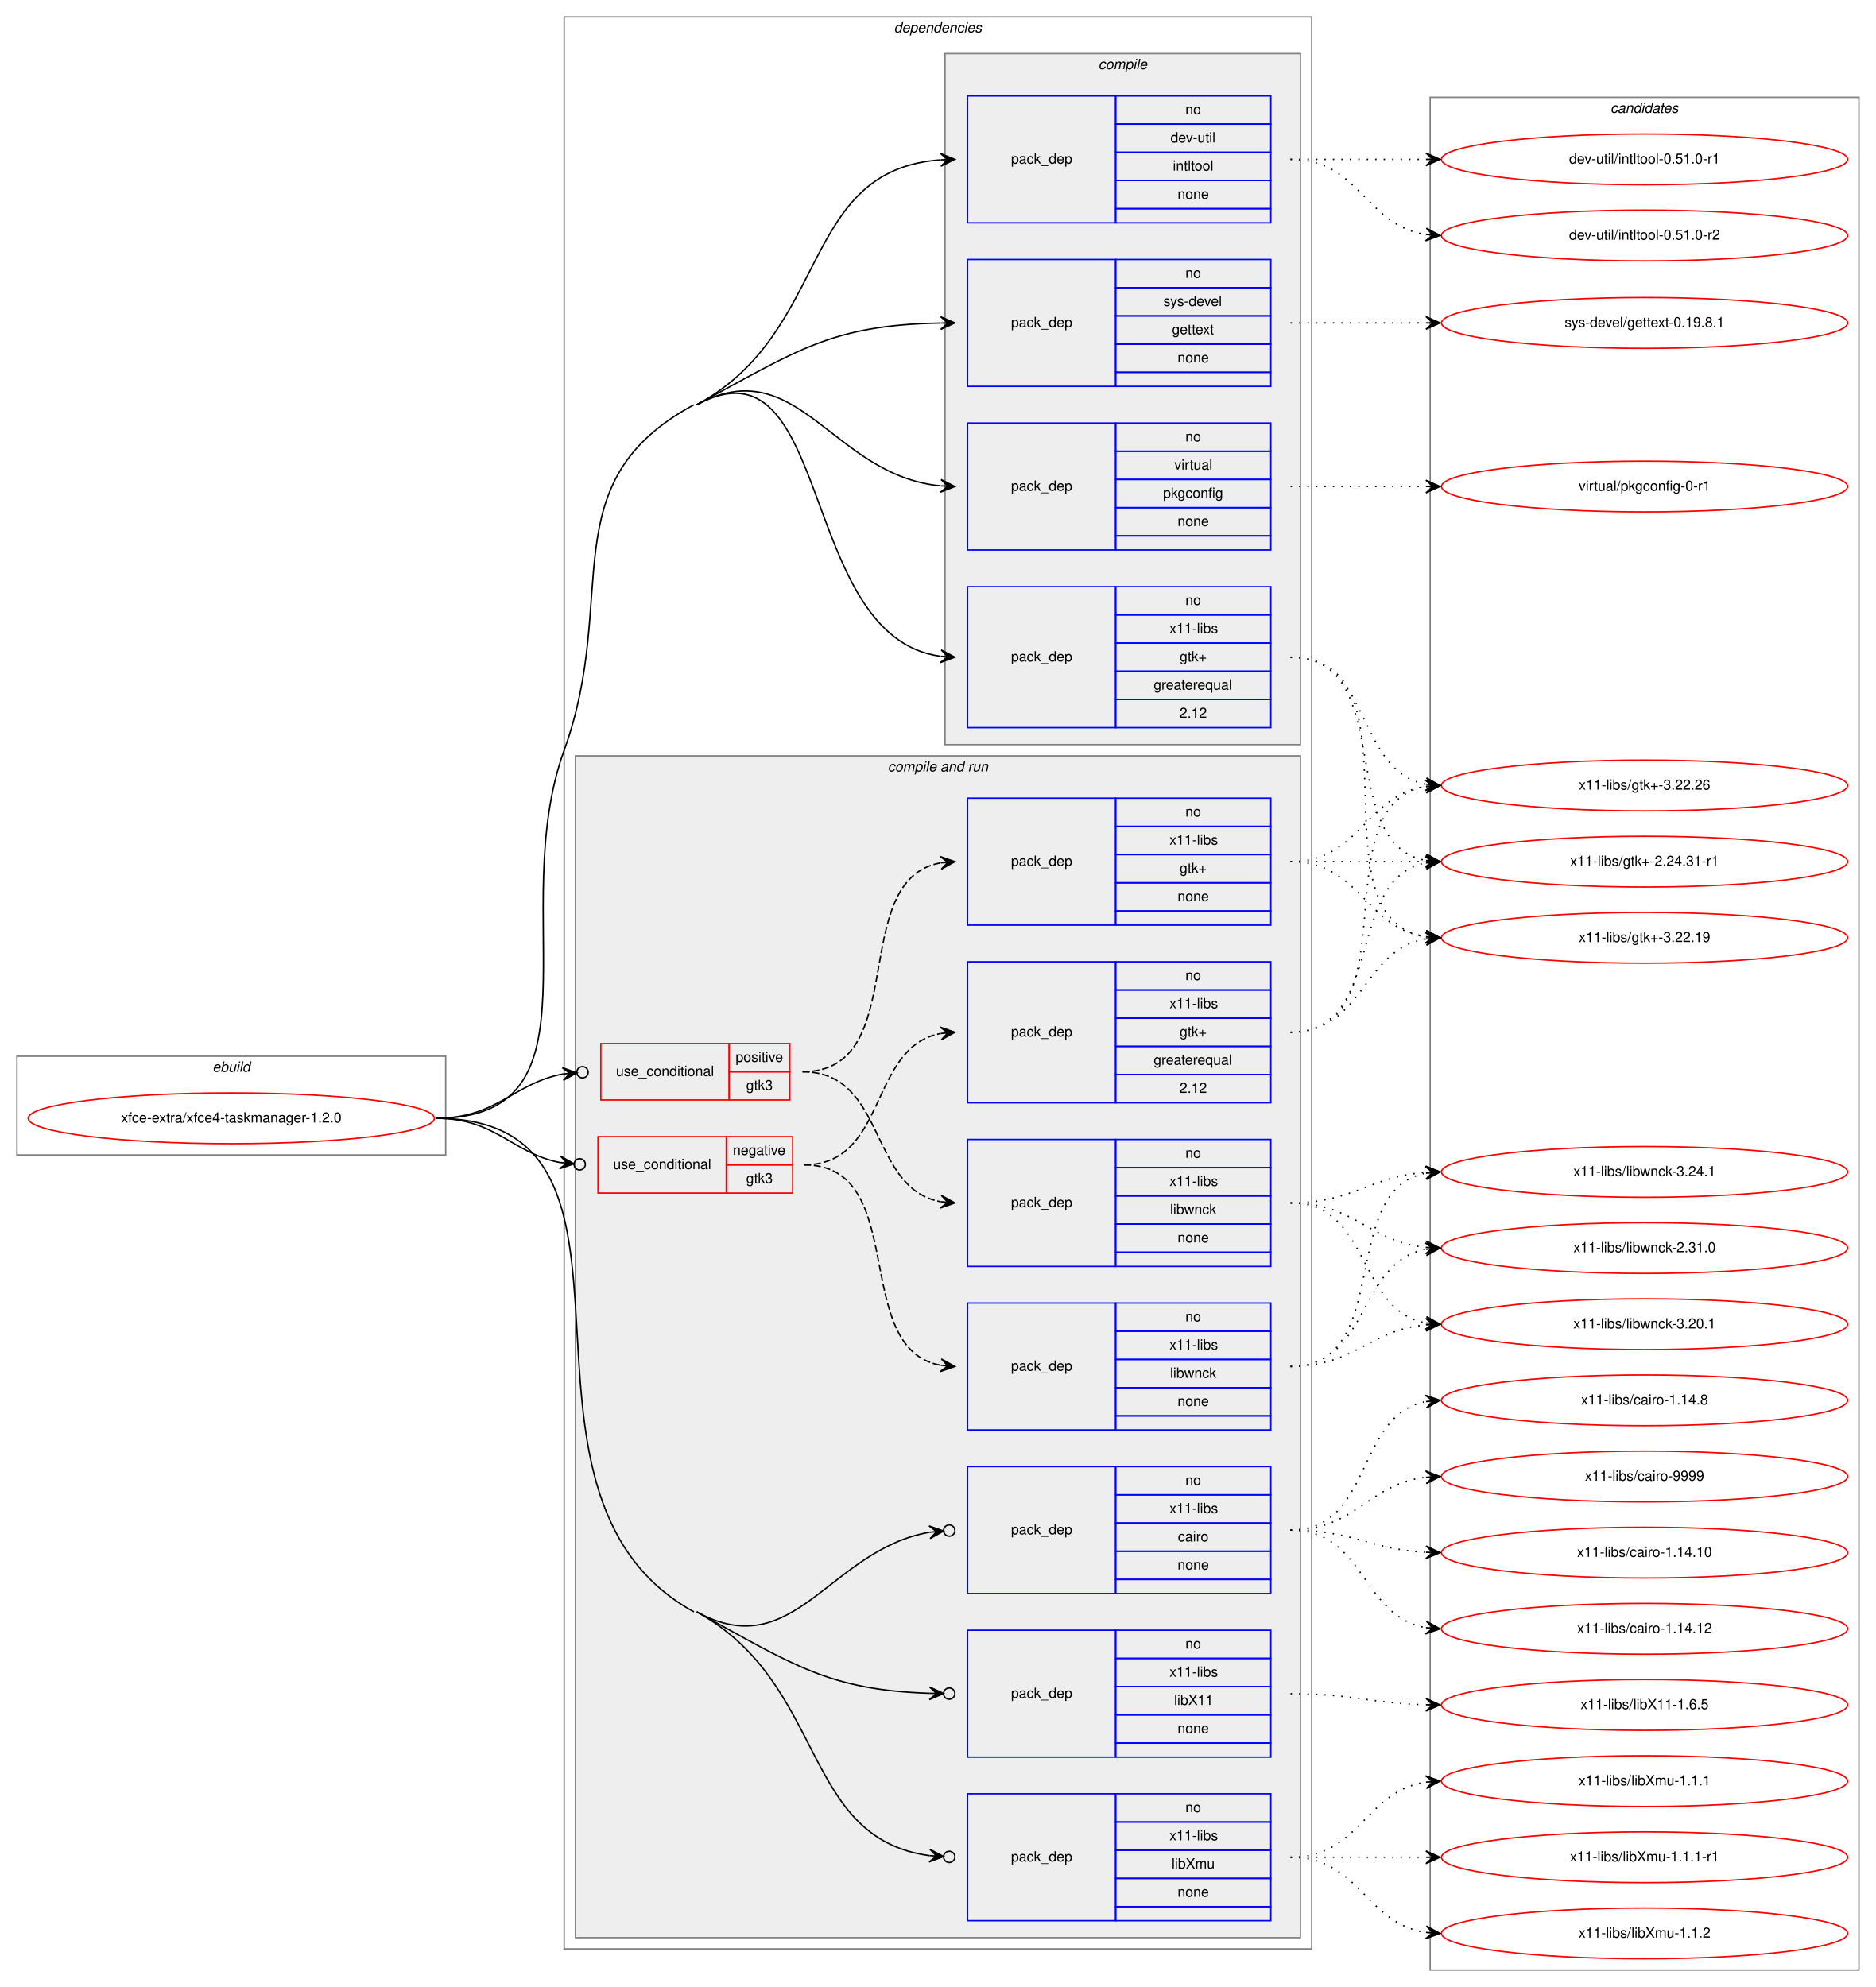
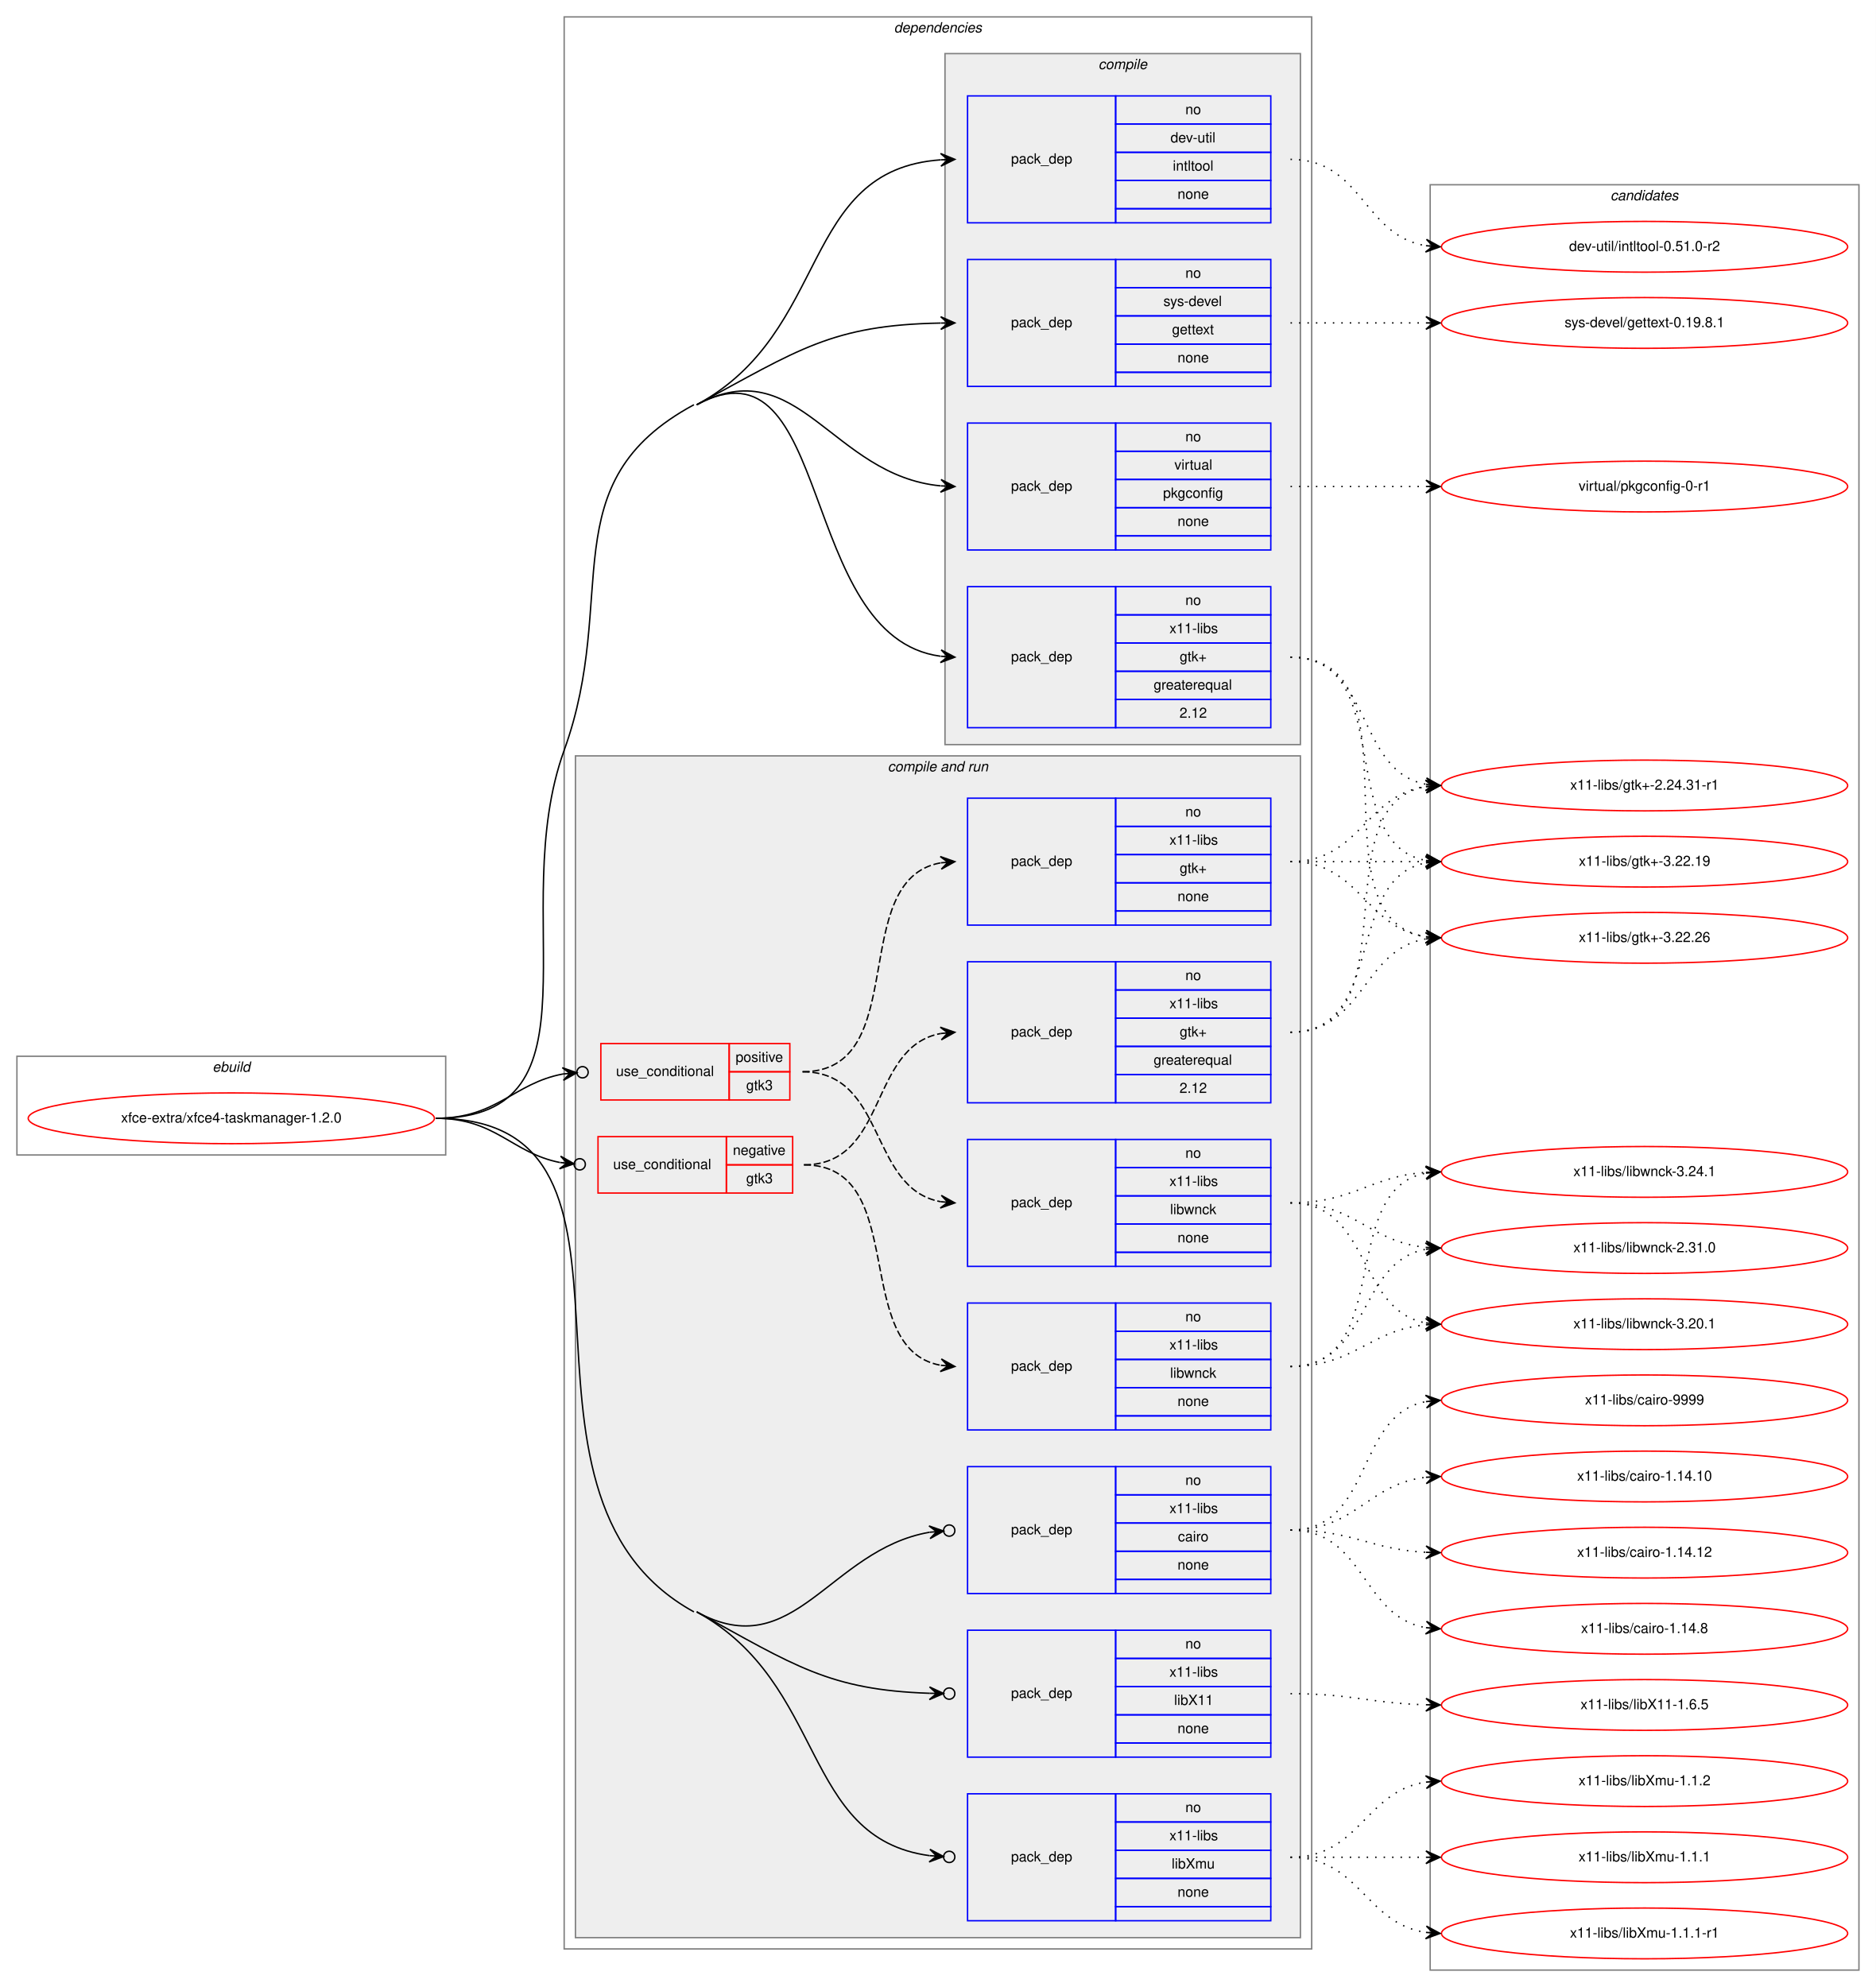
<svg xmlns="http://www.w3.org/2000/svg" xmlns:xlink="http://www.w3.org/1999/xlink" width="1330pt" height="1409pt" viewBox="0.00 0.00 1330.00 1409.00">
  <g id="graph0" class="graph" transform="scale(1 1) rotate(0) translate(4 1405)">
    <polygon fill="white" stroke="transparent" points="-4,4 -4,-1405 1326,-1405 1326,4 -4,4" />
    <g id="clust1" class="cluster">
      <polygon fill="none" stroke="gray" points="8,-586 8,-656 312,-656 312,-586 8,-586" />
      <text text-anchor="start" x="146.66" y="-645" font-family="Helvetica,sans-Serif" font-style="italic" font-size="10.00">ebuild</text>
    </g>
    <g id="clust2" class="cluster">
      <polygon fill="none" stroke="gray" points="396,-23 396,-1393 926,-1393 926,-23 396,-23" />
      <text text-anchor="start" x="629.86" y="-1382" font-family="Helvetica,sans-Serif" font-style="italic" font-size="10.00">dependencies</text>
    </g>
    <g id="clust3" class="cluster">
      <polygon fill="#eeeeee" stroke="gray" points="666,-877 666,-1367 918,-1367 918,-877 666,-877" />
      <text text-anchor="start" x="774.77" y="-1356" font-family="Helvetica,sans-Serif" font-style="italic" font-size="10.00">compile</text>
    </g>
    <g id="clust8" class="cluster">
      <polygon fill="#eeeeee" stroke="gray" points="404,-31 404,-869 918,-869 918,-31 404,-31" />
      <text text-anchor="start" x="625.42" y="-858" font-family="Helvetica,sans-Serif" font-style="italic" font-size="10.00">compile and run</text>
    </g>
    <g id="clust19" class="cluster">
-       <polygon fill="none" stroke="gray" points="1010,-8 1010,-1336 1314,-1336 1314,-8 1010,-8" />
-       <text text-anchor="start" x="1137.82" y="-1325" font-family="Helvetica,sans-Serif" font-style="italic" font-size="10.00">candidates</text>
+       <polygon fill="none" stroke="gray" points="1010,-8 1010,-1274 1314,-1274 1314,-8 1010,-8" />
+       <text text-anchor="start" x="1137.82" y="-1263" font-family="Helvetica,sans-Serif" font-style="italic" font-size="10.00">candidates</text>
    </g>
    <g id="node1" class="node">
      <g id="a_node1">
        <a xlink:href="../xfce-extra/xfce4-taskmanager-1.2.0.svg" xlink:title="xfce-extra/xfce4-taskmanager-1.2.0">
          <ellipse fill="none" stroke="red" cx="160" cy="-612" rx="144" ry="18" />
          <text text-anchor="middle" x="160" y="-609" font-family="Helvetica,sans-Serif" font-size="10.00">xfce-extra/xfce4-taskmanager-1.2.0</text>
        </a>
      </g>
    </g>
    <g id="node2" class="node">
      <polygon fill="none" stroke="blue" points="682,-1247 682,-1337 787,-1337 787,-1247 682,-1247" />
      <text text-anchor="start" x="712.82" y="-1289" font-family="Helvetica,sans-Serif" font-size="10.00">pack_dep</text>
      <polygon fill="none" stroke="blue" points="787,-1317 787,-1337 897,-1337 897,-1317 787,-1317" />
      <text text-anchor="start" x="836.44" y="-1324" font-family="Helvetica,sans-Serif" font-size="10.00">no</text>
      <polygon fill="none" stroke="blue" points="787,-1297 787,-1317 897,-1317 897,-1297 787,-1297" />
      <text text-anchor="start" x="825.88" y="-1304" font-family="Helvetica,sans-Serif" font-size="10.00">dev-util</text>
      <polygon fill="none" stroke="blue" points="787,-1277 787,-1297 897,-1297 897,-1277 787,-1277" />
      <text text-anchor="start" x="827.55" y="-1284" font-family="Helvetica,sans-Serif" font-size="10.00">intltool</text>
      <polygon fill="none" stroke="blue" points="787,-1257 787,-1277 897,-1277 897,-1257 787,-1257" />
      <text text-anchor="start" x="830.88" y="-1264" font-family="Helvetica,sans-Serif" font-size="10.00">none</text>
      <polygon fill="none" stroke="blue" points="787,-1247 787,-1257 897,-1257 897,-1247 787,-1247" />
    </g>
    <g id="edge1" class="edge">
      <path fill="none" stroke="black" d="M490,-1118C585.67,-1169.65 562.4,-1284.52 662.88,-1291.65" />
      <polygon fill="black" stroke="black" points="673,-1292 662.85,-1296.15 668,-1291.83 663.01,-1291.66 663.01,-1291.66 663.01,-1291.66 668,-1291.83 663.16,-1287.16 673,-1292 673,-1292" />
    </g>
    <g id="node3" class="node">
      <polygon fill="none" stroke="blue" points="682,-1131 682,-1221 787,-1221 787,-1131 682,-1131" />
      <text text-anchor="start" x="712.82" y="-1173" font-family="Helvetica,sans-Serif" font-size="10.00">pack_dep</text>
      <polygon fill="none" stroke="blue" points="787,-1201 787,-1221 897,-1221 897,-1201 787,-1201" />
      <text text-anchor="start" x="836.44" y="-1208" font-family="Helvetica,sans-Serif" font-size="10.00">no</text>
      <polygon fill="none" stroke="blue" points="787,-1181 787,-1201 897,-1201 897,-1181 787,-1181" />
      <text text-anchor="start" x="820.88" y="-1188" font-family="Helvetica,sans-Serif" font-size="10.00">sys-devel</text>
      <polygon fill="none" stroke="blue" points="787,-1161 787,-1181 897,-1181 897,-1161 787,-1161" />
      <text text-anchor="start" x="826.99" y="-1168" font-family="Helvetica,sans-Serif" font-size="10.00">gettext</text>
      <polygon fill="none" stroke="blue" points="787,-1141 787,-1161 897,-1161 897,-1141 787,-1141" />
      <text text-anchor="start" x="830.88" y="-1148" font-family="Helvetica,sans-Serif" font-size="10.00">none</text>
      <polygon fill="none" stroke="blue" points="787,-1131 787,-1141 897,-1141 897,-1131 787,-1131" />
    </g>
    <g id="edge2" class="edge">
      <path fill="none" stroke="black" d="M490,-1118C562,-1156.87 585.74,-1174.53 662.81,-1175.91" />
      <polygon fill="black" stroke="black" points="673,-1176 662.96,-1180.41 668,-1175.96 663,-1175.91 663,-1175.91 663,-1175.91 668,-1175.96 663.04,-1171.41 673,-1176 673,-1176" />
    </g>
    <g id="node4" class="node">
      <polygon fill="none" stroke="blue" points="682,-1015 682,-1105 787,-1105 787,-1015 682,-1015" />
      <text text-anchor="start" x="712.82" y="-1057" font-family="Helvetica,sans-Serif" font-size="10.00">pack_dep</text>
      <polygon fill="none" stroke="blue" points="787,-1085 787,-1105 897,-1105 897,-1085 787,-1085" />
      <text text-anchor="start" x="836.44" y="-1092" font-family="Helvetica,sans-Serif" font-size="10.00">no</text>
      <polygon fill="none" stroke="blue" points="787,-1065 787,-1085 897,-1085 897,-1065 787,-1065" />
      <text text-anchor="start" x="828.66" y="-1072" font-family="Helvetica,sans-Serif" font-size="10.00">virtual</text>
      <polygon fill="none" stroke="blue" points="787,-1045 787,-1065 897,-1065 897,-1045 787,-1045" />
      <text text-anchor="start" x="820.6" y="-1052" font-family="Helvetica,sans-Serif" font-size="10.00">pkgconfig</text>
      <polygon fill="none" stroke="blue" points="787,-1025 787,-1045 897,-1045 897,-1025 787,-1025" />
      <text text-anchor="start" x="830.88" y="-1032" font-family="Helvetica,sans-Serif" font-size="10.00">none</text>
      <polygon fill="none" stroke="blue" points="787,-1015 787,-1025 897,-1025 897,-1015 787,-1015" />
    </g>
    <g id="edge3" class="edge">
      <path fill="none" stroke="black" d="M490,-1118C562,-1156.87 585.74,-1067.85 662.81,-1060.48" />
      <polygon fill="black" stroke="black" points="673,-1060 663.22,-1064.97 668.01,-1060.24 663.01,-1060.47 663.01,-1060.47 663.01,-1060.47 668.01,-1060.24 662.8,-1055.98 673,-1060 673,-1060" />
    </g>
    <g id="node5" class="node">
      <polygon fill="none" stroke="blue" points="682,-889 682,-989 787,-989 787,-889 682,-889" />
      <text text-anchor="start" x="712.82" y="-936" font-family="Helvetica,sans-Serif" font-size="10.00">pack_dep</text>
      <polygon fill="none" stroke="blue" points="787,-969 787,-989 897,-989 897,-969 787,-969" />
      <text text-anchor="start" x="836.44" y="-976" font-family="Helvetica,sans-Serif" font-size="10.00">no</text>
      <polygon fill="none" stroke="blue" points="787,-949 787,-969 897,-969 897,-949 787,-949" />
      <text text-anchor="start" x="825.14" y="-956" font-family="Helvetica,sans-Serif" font-size="10.00">x11-libs</text>
      <polygon fill="none" stroke="blue" points="787,-929 787,-949 897,-949 897,-929 787,-929" />
      <text text-anchor="start" x="832.41" y="-936" font-family="Helvetica,sans-Serif" font-size="10.00">gtk+</text>
      <polygon fill="none" stroke="blue" points="787,-909 787,-929 897,-929 897,-909 787,-909" />
      <text text-anchor="start" x="813.92" y="-916" font-family="Helvetica,sans-Serif" font-size="10.00">greaterequal</text>
      <polygon fill="none" stroke="blue" points="787,-889 787,-909 897,-909 897,-889 787,-889" />
      <text text-anchor="start" x="832.27" y="-896" font-family="Helvetica,sans-Serif" font-size="10.00">2.12</text>
    </g>
    <g id="edge4" class="edge">
      <path fill="none" stroke="black" d="M490,-1118C586.98,-1170.36 561.03,-953.29 662.75,-939.67" />
      <polygon fill="black" stroke="black" points="673,-939 663.31,-944.14 668.01,-939.32 663.02,-939.65 663.02,-939.65 663.02,-939.65 668.01,-939.32 662.73,-935.16 673,-939 673,-939" />
      <path fill="none" stroke="black" d="M305,-612C427.85,-612 354.18,-757.49 396,-873 435.59,-982.37 385.65,-1062.74 488,-1118" />
    </g>
    <g id="node6" class="node">
      <polygon fill="none" stroke="red" points="420,-559 420,-599 511,-599 511,-559 420,-559" />
      <text text-anchor="start" x="430.75" y="-576" font-family="Helvetica,sans-Serif" font-size="10.00">use_conditional</text>
      <polygon fill="none" stroke="red" points="511,-579 511,-599 558,-599 558,-579 511,-579" />
      <text text-anchor="start" x="515.6" y="-586" font-family="Helvetica,sans-Serif" font-size="10.00">negative</text>
      <polygon fill="none" stroke="red" points="511,-559 511,-579 558,-579 558,-559 511,-559" />
      <text text-anchor="start" x="525.05" y="-566" font-family="Helvetica,sans-Serif" font-size="10.00">gtk3</text>
    </g>
    <g id="edge7" class="edge">
      <path fill="none" stroke="black" d="M305,-612C347.6,-612 358.87,-587.41 392.9,-580.68" />
      <ellipse fill="none" stroke="black" cx="407.02" cy="-579.37" rx="4" ry="4" />
      <polygon fill="black" stroke="black" points="403.03,-579.74 393.49,-585.15 398.06,-580.2 393.08,-580.67 393.08,-580.67 393.08,-580.67 398.06,-580.2 392.66,-576.19 403.03,-579.74 403.03,-579.74" />
    </g>
    <g id="node9" class="node">
      <polygon fill="none" stroke="red" points="422,-625 422,-665 513,-665 513,-625 422,-625" />
      <text text-anchor="start" x="432.75" y="-642" font-family="Helvetica,sans-Serif" font-size="10.00">use_conditional</text>
      <polygon fill="none" stroke="red" points="513,-645 513,-665 556,-665 556,-645 513,-645" />
      <text text-anchor="start" x="517.55" y="-652" font-family="Helvetica,sans-Serif" font-size="10.00">positive</text>
      <polygon fill="none" stroke="red" points="513,-625 513,-645 556,-645 556,-625 513,-625" />
      <text text-anchor="start" x="525.05" y="-632" font-family="Helvetica,sans-Serif" font-size="10.00">gtk3</text>
    </g>
    <g id="edge10" class="edge">
      <path fill="none" stroke="black" d="M305,-612C348.52,-612 360.03,-636.82 395.06,-643.41" />
      <ellipse fill="none" stroke="black" cx="409.02" cy="-644.65" rx="4" ry="4" />
      <polygon fill="black" stroke="black" points="405.03,-644.29 394.67,-647.89 400.05,-643.85 395.07,-643.41 395.07,-643.41 395.07,-643.41 400.05,-643.85 395.47,-638.93 405.03,-644.29 405.03,-644.29" />
    </g>
    <g id="node12" class="node">
      <polygon fill="none" stroke="blue" points="682,-275 682,-365 787,-365 787,-275 682,-275" />
      <text text-anchor="start" x="712.82" y="-317" font-family="Helvetica,sans-Serif" font-size="10.00">pack_dep</text>
      <polygon fill="none" stroke="blue" points="787,-345 787,-365 897,-365 897,-345 787,-345" />
      <text text-anchor="start" x="836.44" y="-352" font-family="Helvetica,sans-Serif" font-size="10.00">no</text>
      <polygon fill="none" stroke="blue" points="787,-325 787,-345 897,-345 897,-325 787,-325" />
      <text text-anchor="start" x="825.14" y="-332" font-family="Helvetica,sans-Serif" font-size="10.00">x11-libs</text>
      <polygon fill="none" stroke="blue" points="787,-305 787,-325 897,-325 897,-305 787,-305" />
      <text text-anchor="start" x="831.16" y="-312" font-family="Helvetica,sans-Serif" font-size="10.00">cairo</text>
      <polygon fill="none" stroke="blue" points="787,-285 787,-305 897,-305 897,-285 787,-285" />
      <text text-anchor="start" x="830.88" y="-292" font-family="Helvetica,sans-Serif" font-size="10.00">none</text>
      <polygon fill="none" stroke="blue" points="787,-275 787,-285 897,-285 897,-275 787,-275" />
    </g>
    <g id="edge11" class="edge">
      <path fill="none" stroke="black" d="M490,-262C559.22,-223.94 583.99,-306.06 654.99,-318.46" />
      <ellipse fill="none" stroke="black" cx="669.01" cy="-319.66" rx="4" ry="4" />
      <polygon fill="black" stroke="black" points="665.03,-319.32 654.68,-322.95 660.05,-318.89 655.07,-318.47 655.07,-318.47 655.07,-318.47 660.05,-318.89 655.45,-313.98 665.03,-319.32 665.03,-319.32" />
    </g>
    <g id="node13" class="node">
      <polygon fill="none" stroke="blue" points="682,-159 682,-249 787,-249 787,-159 682,-159" />
      <text text-anchor="start" x="712.82" y="-201" font-family="Helvetica,sans-Serif" font-size="10.00">pack_dep</text>
      <polygon fill="none" stroke="blue" points="787,-229 787,-249 897,-249 897,-229 787,-229" />
      <text text-anchor="start" x="836.44" y="-236" font-family="Helvetica,sans-Serif" font-size="10.00">no</text>
      <polygon fill="none" stroke="blue" points="787,-209 787,-229 897,-229 897,-209 787,-209" />
      <text text-anchor="start" x="825.14" y="-216" font-family="Helvetica,sans-Serif" font-size="10.00">x11-libs</text>
      <polygon fill="none" stroke="blue" points="787,-189 787,-209 897,-209 897,-189 787,-189" />
      <text text-anchor="start" x="828.47" y="-196" font-family="Helvetica,sans-Serif" font-size="10.00">libX11</text>
      <polygon fill="none" stroke="blue" points="787,-169 787,-189 897,-189 897,-169 787,-169" />
      <text text-anchor="start" x="830.88" y="-176" font-family="Helvetica,sans-Serif" font-size="10.00">none</text>
      <polygon fill="none" stroke="blue" points="787,-159 787,-169 897,-169 897,-159 787,-159" />
    </g>
    <g id="edge12" class="edge">
      <path fill="none" stroke="black" d="M490,-262C559.22,-223.94 583.99,-206.64 654.99,-204.28" />
      <ellipse fill="none" stroke="black" cx="669" cy="-204.06" rx="4" ry="4" />
      <polygon fill="black" stroke="black" points="665,-204.13 655.07,-208.78 660,-204.2 655,-204.28 655,-204.28 655,-204.28 660,-204.2 654.93,-199.78 665,-204.13 665,-204.13" />
    </g>
    <g id="node14" class="node">
      <polygon fill="none" stroke="blue" points="682,-43 682,-133 787,-133 787,-43 682,-43" />
      <text text-anchor="start" x="712.82" y="-85" font-family="Helvetica,sans-Serif" font-size="10.00">pack_dep</text>
      <polygon fill="none" stroke="blue" points="787,-113 787,-133 897,-133 897,-113 787,-113" />
      <text text-anchor="start" x="836.44" y="-120" font-family="Helvetica,sans-Serif" font-size="10.00">no</text>
      <polygon fill="none" stroke="blue" points="787,-93 787,-113 897,-113 897,-93 787,-93" />
      <text text-anchor="start" x="825.14" y="-100" font-family="Helvetica,sans-Serif" font-size="10.00">x11-libs</text>
      <polygon fill="none" stroke="blue" points="787,-73 787,-93 897,-93 897,-73 787,-73" />
      <text text-anchor="start" x="826.72" y="-80" font-family="Helvetica,sans-Serif" font-size="10.00">libXmu</text>
      <polygon fill="none" stroke="blue" points="787,-53 787,-73 897,-73 897,-53 787,-53" />
      <text text-anchor="start" x="830.88" y="-60" font-family="Helvetica,sans-Serif" font-size="10.00">none</text>
      <polygon fill="none" stroke="blue" points="787,-43 787,-53 897,-53 897,-43 787,-43" />
    </g>
    <g id="edge13" class="edge">
      <path fill="none" stroke="black" d="M490,-262C582.68,-211.04 563.53,-101.6 654.94,-89.16" />
      <ellipse fill="none" stroke="black" cx="669.01" cy="-88.26" rx="4" ry="4" />
      <polygon fill="black" stroke="black" points="665.02,-88.51 655.33,-93.64 660.03,-88.83 655.04,-89.15 655.04,-89.15 655.04,-89.15 660.03,-88.83 654.75,-84.66 665.02,-88.51 665.02,-88.51" />
      <path fill="none" stroke="black" d="M305,-612C480.54,-612 334.18,-346.58 488,-262" />
    </g>
    <g id="node15" class="node">
      <g id="a_node15">
-         <a xlink:href="../dev-util/intltool-0.51.0-r1.svg" xlink:title="dev-util/intltool-0.51.0-r1">
-           <ellipse fill="none" stroke="red" cx="1162" cy="-1292" rx="144" ry="18" />
-           <text text-anchor="middle" x="1162" y="-1289" font-family="Helvetica,sans-Serif" font-size="10.00">dev-util/intltool-0.51.0-r1</text>
+         <a xlink:href="../dev-util/intltool-0.51.0-r2.svg" xlink:title="dev-util/intltool-0.51.0-r2">
+           <ellipse fill="none" stroke="red" cx="1162" cy="-1230" rx="144" ry="18" />
+           <text text-anchor="middle" x="1162" y="-1227" font-family="Helvetica,sans-Serif" font-size="10.00">dev-util/intltool-0.51.0-r2</text>
        </a>
      </g>
    </g>
    <g id="edge14" class="edge">
-       <path fill="none" stroke="black" stroke-dasharray="1,5" d="M911,-1292C954.43,-1292 967.83,-1292 1006.57,-1292" />
-       <polygon fill="black" stroke="black" points="1017,-1292 1007,-1296.5 1012,-1292 1007,-1292 1007,-1292 1007,-1292 1012,-1292 1007,-1287.5 1017,-1292 1017,-1292" />
+       <path fill="none" stroke="black" stroke-dasharray="1,5" d="M911,-1292C961.95,-1292 962.59,-1237.96 1006.86,-1230.78" />
+       <polygon fill="black" stroke="black" points="1017,-1230 1007.38,-1235.26 1012.01,-1230.39 1007.03,-1230.77 1007.03,-1230.77 1007.03,-1230.77 1012.01,-1230.39 1006.68,-1226.28 1017,-1230 1017,-1230" />
    </g>
    <g id="node16" class="node">
      <g id="a_node16">
-         <a xlink:href="../dev-util/intltool-0.51.0-r2.svg" xlink:title="dev-util/intltool-0.51.0-r2">
-           <ellipse fill="none" stroke="red" cx="1162" cy="-1238" rx="144" ry="18" />
-           <text text-anchor="middle" x="1162" y="-1235" font-family="Helvetica,sans-Serif" font-size="10.00">dev-util/intltool-0.51.0-r2</text>
-         </a>
-       </g>
-     </g>
-     <g id="edge15" class="edge">
-       <path fill="none" stroke="black" stroke-dasharray="1,5" d="M911,-1292C960.26,-1292 963.85,-1245.13 1006.86,-1238.72" />
-       <polygon fill="black" stroke="black" points="1017,-1238 1007.35,-1243.2 1012.01,-1238.36 1007.03,-1238.71 1007.03,-1238.71 1007.03,-1238.71 1012.01,-1238.36 1006.71,-1234.22 1017,-1238 1017,-1238" />
-     </g>
-     <g id="node17" class="node">
-       <g id="a_node17">
        <a xlink:href="../sys-devel/gettext-0.19.8.1.svg" xlink:title="sys-devel/gettext-0.19.8.1">
          <ellipse fill="none" stroke="red" cx="1162" cy="-1176" rx="144" ry="18" />
          <text text-anchor="middle" x="1162" y="-1173" font-family="Helvetica,sans-Serif" font-size="10.00">sys-devel/gettext-0.19.8.1</text>
        </a>
      </g>
    </g>
-     <g id="edge16" class="edge">
+     <g id="edge15" class="edge">
      <path fill="none" stroke="black" stroke-dasharray="1,5" d="M911,-1176C954.43,-1176 967.83,-1176 1006.57,-1176" />
      <polygon fill="black" stroke="black" points="1017,-1176 1007,-1180.5 1012,-1176 1007,-1176 1007,-1176 1007,-1176 1012,-1176 1007,-1171.5 1017,-1176 1017,-1176" />
    </g>
-     <g id="node18" class="node">
-       <g id="a_node18">
+     <g id="node17" class="node">
+       <g id="a_node17">
        <a xlink:href="../virtual/pkgconfig-0-r1.svg" xlink:title="virtual/pkgconfig-0-r1">
          <ellipse fill="none" stroke="red" cx="1162" cy="-1060" rx="144" ry="18" />
          <text text-anchor="middle" x="1162" y="-1057" font-family="Helvetica,sans-Serif" font-size="10.00">virtual/pkgconfig-0-r1</text>
        </a>
      </g>
    </g>
-     <g id="edge17" class="edge">
+     <g id="edge16" class="edge">
      <path fill="none" stroke="black" stroke-dasharray="1,5" d="M911,-1060C954.43,-1060 967.83,-1060 1006.57,-1060" />
      <polygon fill="black" stroke="black" points="1017,-1060 1007,-1064.5 1012,-1060 1007,-1060 1007,-1060 1007,-1060 1012,-1060 1007,-1055.5 1017,-1060 1017,-1060" />
    </g>
+     <g id="node18" class="node">
+       <g id="a_node18">
+         <a xlink:href="../x11-libs/gtk+-2.24.31-r1.svg" xlink:title="x11-libs/gtk+-2.24.31-r1">
+           <ellipse fill="none" stroke="red" cx="1162" cy="-848" rx="144" ry="18" />
+           <text text-anchor="middle" x="1162" y="-845" font-family="Helvetica,sans-Serif" font-size="10.00">x11-libs/gtk+-2.24.31-r1</text>
+         </a>
+       </g>
+     </g>
+     <g id="edge17" class="edge">
+       <path fill="none" stroke="black" stroke-dasharray="1,5" d="M911,-939C969.45,-939 956.76,-858.35 1006.88,-848.9" />
+       <polygon fill="black" stroke="black" points="1017,-848 1007.44,-853.37 1012.02,-848.44 1007.04,-848.89 1007.04,-848.89 1007.04,-848.89 1012.02,-848.44 1006.64,-844.4 1017,-848 1017,-848" />
+     </g>
    <g id="node19" class="node">
      <g id="a_node19">
-         <a xlink:href="../x11-libs/gtk+-2.24.31-r1.svg" xlink:title="x11-libs/gtk+-2.24.31-r1">
+         <a xlink:href="../x11-libs/gtk+-3.22.19.svg" xlink:title="x11-libs/gtk+-3.22.19">
          <ellipse fill="none" stroke="red" cx="1162" cy="-794" rx="144" ry="18" />
-           <text text-anchor="middle" x="1162" y="-791" font-family="Helvetica,sans-Serif" font-size="10.00">x11-libs/gtk+-2.24.31-r1</text>
+           <text text-anchor="middle" x="1162" y="-791" font-family="Helvetica,sans-Serif" font-size="10.00">x11-libs/gtk+-3.22.19</text>
        </a>
      </g>
    </g>
    <g id="edge18" class="edge">
      <path fill="none" stroke="black" stroke-dasharray="1,5" d="M911,-939C987.24,-939 941.72,-806.73 1007.03,-794.85" />
      <polygon fill="black" stroke="black" points="1017,-794 1007.42,-799.33 1012.02,-794.43 1007.04,-794.85 1007.04,-794.85 1007.04,-794.85 1012.02,-794.43 1006.65,-790.37 1017,-794 1017,-794" />
    </g>
    <g id="node20" class="node">
      <g id="a_node20">
-         <a xlink:href="../x11-libs/gtk+-3.22.19.svg" xlink:title="x11-libs/gtk+-3.22.19">
+         <a xlink:href="../x11-libs/gtk+-3.22.26.svg" xlink:title="x11-libs/gtk+-3.22.26">
          <ellipse fill="none" stroke="red" cx="1162" cy="-740" rx="144" ry="18" />
-           <text text-anchor="middle" x="1162" y="-737" font-family="Helvetica,sans-Serif" font-size="10.00">x11-libs/gtk+-3.22.19</text>
+           <text text-anchor="middle" x="1162" y="-737" font-family="Helvetica,sans-Serif" font-size="10.00">x11-libs/gtk+-3.22.26</text>
        </a>
      </g>
    </g>
    <g id="edge19" class="edge">
      <path fill="none" stroke="black" stroke-dasharray="1,5" d="M911,-939C1007.59,-939 923.36,-754.12 1006.88,-740.76" />
      <polygon fill="black" stroke="black" points="1017,-740 1007.37,-745.24 1012.01,-740.37 1007.03,-740.75 1007.03,-740.75 1007.03,-740.75 1012.01,-740.37 1006.69,-736.26 1017,-740 1017,-740" />
-     </g>
-     <g id="node21" class="node">
-       <g id="a_node21">
-         <a xlink:href="../x11-libs/gtk+-3.22.26.svg" xlink:title="x11-libs/gtk+-3.22.26">
-           <ellipse fill="none" stroke="red" cx="1162" cy="-848" rx="144" ry="18" />
-           <text text-anchor="middle" x="1162" y="-845" font-family="Helvetica,sans-Serif" font-size="10.00">x11-libs/gtk+-3.22.26</text>
-         </a>
-       </g>
-     </g>
-     <g id="edge20" class="edge">
-       <path fill="none" stroke="black" stroke-dasharray="1,5" d="M911,-939C969.45,-939 956.76,-858.35 1006.88,-848.9" />
-       <polygon fill="black" stroke="black" points="1017,-848 1007.44,-853.37 1012.02,-848.44 1007.04,-848.89 1007.04,-848.89 1007.04,-848.89 1012.02,-848.44 1006.64,-844.4 1017,-848 1017,-848" />
    </g>
    <g id="node7" class="node">
      <polygon fill="none" stroke="blue" points="682,-623 682,-723 787,-723 787,-623 682,-623" />
      <text text-anchor="start" x="712.82" y="-670" font-family="Helvetica,sans-Serif" font-size="10.00">pack_dep</text>
      <polygon fill="none" stroke="blue" points="787,-703 787,-723 897,-723 897,-703 787,-703" />
      <text text-anchor="start" x="836.44" y="-710" font-family="Helvetica,sans-Serif" font-size="10.00">no</text>
      <polygon fill="none" stroke="blue" points="787,-683 787,-703 897,-703 897,-683 787,-683" />
      <text text-anchor="start" x="825.14" y="-690" font-family="Helvetica,sans-Serif" font-size="10.00">x11-libs</text>
      <polygon fill="none" stroke="blue" points="787,-663 787,-683 897,-683 897,-663 787,-663" />
      <text text-anchor="start" x="832.41" y="-670" font-family="Helvetica,sans-Serif" font-size="10.00">gtk+</text>
      <polygon fill="none" stroke="blue" points="787,-643 787,-663 897,-663 897,-643 787,-643" />
      <text text-anchor="start" x="813.92" y="-650" font-family="Helvetica,sans-Serif" font-size="10.00">greaterequal</text>
      <polygon fill="none" stroke="blue" points="787,-623 787,-643 897,-643 897,-623 787,-623" />
      <text text-anchor="start" x="832.27" y="-630" font-family="Helvetica,sans-Serif" font-size="10.00">2.12</text>
    </g>
    <g id="edge5" class="edge">
      <path fill="none" stroke="black" stroke-dasharray="5,2" d="M566,-579C625.71,-579 611.65,-662.65 663.01,-672.13" />
      <polygon fill="black" stroke="black" points="673,-673 662.65,-676.61 668.02,-672.57 663.04,-672.13 663.04,-672.13 663.04,-672.13 668.02,-672.57 663.43,-667.65 673,-673 673,-673" />
    </g>
    <g id="node8" class="node">
      <polygon fill="none" stroke="blue" points="682,-391 682,-481 787,-481 787,-391 682,-391" />
      <text text-anchor="start" x="712.82" y="-433" font-family="Helvetica,sans-Serif" font-size="10.00">pack_dep</text>
      <polygon fill="none" stroke="blue" points="787,-461 787,-481 897,-481 897,-461 787,-461" />
      <text text-anchor="start" x="836.44" y="-468" font-family="Helvetica,sans-Serif" font-size="10.00">no</text>
      <polygon fill="none" stroke="blue" points="787,-441 787,-461 897,-461 897,-441 787,-441" />
      <text text-anchor="start" x="825.14" y="-448" font-family="Helvetica,sans-Serif" font-size="10.00">x11-libs</text>
      <polygon fill="none" stroke="blue" points="787,-421 787,-441 897,-441 897,-421 787,-421" />
      <text text-anchor="start" x="825.61" y="-428" font-family="Helvetica,sans-Serif" font-size="10.00">libwnck</text>
      <polygon fill="none" stroke="blue" points="787,-401 787,-421 897,-421 897,-401 787,-401" />
      <text text-anchor="start" x="830.88" y="-408" font-family="Helvetica,sans-Serif" font-size="10.00">none</text>
      <polygon fill="none" stroke="blue" points="787,-391 787,-401 897,-401 897,-391 787,-391" />
    </g>
    <g id="edge6" class="edge">
      <path fill="none" stroke="black" stroke-dasharray="5,2" d="M566,-579C641.66,-579 598.19,-449.09 662.67,-436.91" />
      <polygon fill="black" stroke="black" points="673,-436 663.44,-441.36 668.02,-436.44 663.04,-436.88 663.04,-436.88 663.04,-436.88 668.02,-436.44 662.64,-432.4 673,-436 673,-436" />
    </g>
+     <g id="edge20" class="edge">
+       <path fill="none" stroke="black" stroke-dasharray="1,5" d="M911,-673C998.2,-673 932.01,-833.94 1006.63,-847.14" />
+       <polygon fill="black" stroke="black" points="1017,-848 1006.66,-851.66 1012.02,-847.59 1007.03,-847.17 1007.03,-847.17 1007.03,-847.17 1012.02,-847.59 1007.41,-842.69 1017,-848 1017,-848" />
+     </g>
    <g id="edge21" class="edge">
      <path fill="none" stroke="black" stroke-dasharray="1,5" d="M911,-673C978.86,-673 948.98,-782.02 1006.92,-793.1" />
      <polygon fill="black" stroke="black" points="1017,-794 1006.64,-797.59 1012.02,-793.55 1007.04,-793.11 1007.04,-793.11 1007.04,-793.11 1012.02,-793.55 1007.44,-788.62 1017,-794 1017,-794" />
    </g>
    <g id="edge22" class="edge">
      <path fill="none" stroke="black" stroke-dasharray="1,5" d="M911,-673C963.14,-673 961.72,-731.64 1006.95,-739.2" />
      <polygon fill="black" stroke="black" points="1017,-740 1006.67,-743.69 1012.02,-739.6 1007.03,-739.21 1007.03,-739.21 1007.03,-739.21 1012.02,-739.6 1007.39,-734.72 1017,-740 1017,-740" />
    </g>
-     <g id="edge23" class="edge">
-       <path fill="none" stroke="black" stroke-dasharray="1,5" d="M911,-673C998.2,-673 932.01,-833.94 1006.63,-847.14" />
-       <polygon fill="black" stroke="black" points="1017,-848 1006.66,-851.66 1012.02,-847.59 1007.03,-847.17 1007.03,-847.17 1007.03,-847.17 1012.02,-847.59 1007.41,-842.69 1017,-848 1017,-848" />
-     </g>
-     <g id="node22" class="node">
-       <g id="a_node22">
+     <g id="node21" class="node">
+       <g id="a_node21">
        <a xlink:href="../x11-libs/libwnck-2.31.0.svg" xlink:title="x11-libs/libwnck-2.31.0">
          <ellipse fill="none" stroke="red" cx="1162" cy="-520" rx="144" ry="18" />
          <text text-anchor="middle" x="1162" y="-517" font-family="Helvetica,sans-Serif" font-size="10.00">x11-libs/libwnck-2.31.0</text>
        </a>
      </g>
    </g>
-     <g id="edge24" class="edge">
+     <g id="edge23" class="edge">
      <path fill="none" stroke="black" stroke-dasharray="1,5" d="M911,-436C967.47,-436 958.34,-510.14 1006.87,-519.11" />
      <polygon fill="black" stroke="black" points="1017,-520 1006.65,-523.61 1012.02,-519.56 1007.04,-519.13 1007.04,-519.13 1007.04,-519.13 1012.02,-519.56 1007.43,-514.65 1017,-520 1017,-520" />
    </g>
-     <g id="node23" class="node">
-       <g id="a_node23">
+     <g id="node22" class="node">
+       <g id="a_node22">
        <a xlink:href="../x11-libs/libwnck-3.20.1.svg" xlink:title="x11-libs/libwnck-3.20.1">
          <ellipse fill="none" stroke="red" cx="1162" cy="-466" rx="144" ry="18" />
          <text text-anchor="middle" x="1162" y="-463" font-family="Helvetica,sans-Serif" font-size="10.00">x11-libs/libwnck-3.20.1</text>
        </a>
      </g>
    </g>
-     <g id="edge25" class="edge">
+     <g id="edge24" class="edge">
      <path fill="none" stroke="black" stroke-dasharray="1,5" d="M911,-436C956.42,-436 966.66,-461.82 1006.99,-465.55" />
      <polygon fill="black" stroke="black" points="1017,-466 1006.81,-470.05 1012,-465.78 1007.01,-465.55 1007.01,-465.55 1007.01,-465.55 1012,-465.78 1007.21,-461.06 1017,-466 1017,-466" />
    </g>
-     <g id="node24" class="node">
-       <g id="a_node24">
+     <g id="node23" class="node">
+       <g id="a_node23">
        <a xlink:href="../x11-libs/libwnck-3.24.1.svg" xlink:title="x11-libs/libwnck-3.24.1">
          <ellipse fill="none" stroke="red" cx="1162" cy="-574" rx="144" ry="18" />
          <text text-anchor="middle" x="1162" y="-571" font-family="Helvetica,sans-Serif" font-size="10.00">x11-libs/libwnck-3.24.1</text>
        </a>
      </g>
    </g>
-     <g id="edge26" class="edge">
+     <g id="edge25" class="edge">
      <path fill="none" stroke="black" stroke-dasharray="1,5" d="M911,-436C984.71,-436 943.95,-561.37 1006.93,-573.12" />
      <polygon fill="black" stroke="black" points="1017,-574 1006.65,-577.61 1012.02,-573.56 1007.04,-573.13 1007.04,-573.13 1007.04,-573.13 1012.02,-573.56 1007.43,-568.65 1017,-574 1017,-574" />
    </g>
    <g id="node10" class="node">
      <polygon fill="none" stroke="blue" points="682,-749 682,-839 787,-839 787,-749 682,-749" />
      <text text-anchor="start" x="712.82" y="-791" font-family="Helvetica,sans-Serif" font-size="10.00">pack_dep</text>
      <polygon fill="none" stroke="blue" points="787,-819 787,-839 897,-839 897,-819 787,-819" />
      <text text-anchor="start" x="836.44" y="-826" font-family="Helvetica,sans-Serif" font-size="10.00">no</text>
      <polygon fill="none" stroke="blue" points="787,-799 787,-819 897,-819 897,-799 787,-799" />
      <text text-anchor="start" x="825.14" y="-806" font-family="Helvetica,sans-Serif" font-size="10.00">x11-libs</text>
      <polygon fill="none" stroke="blue" points="787,-779 787,-799 897,-799 897,-779 787,-779" />
      <text text-anchor="start" x="832.41" y="-786" font-family="Helvetica,sans-Serif" font-size="10.00">gtk+</text>
      <polygon fill="none" stroke="blue" points="787,-759 787,-779 897,-779 897,-759 787,-759" />
      <text text-anchor="start" x="830.88" y="-766" font-family="Helvetica,sans-Serif" font-size="10.00">none</text>
      <polygon fill="none" stroke="blue" points="787,-749 787,-759 897,-759 897,-749 787,-749" />
    </g>
    <g id="edge8" class="edge">
      <path fill="none" stroke="black" stroke-dasharray="5,2" d="M565,-645C643.11,-645 595.93,-780.91 662.78,-793.12" />
      <polygon fill="black" stroke="black" points="673,-794 662.65,-797.63 668.02,-793.57 663.04,-793.15 663.04,-793.15 663.04,-793.15 668.02,-793.57 663.42,-788.66 673,-794 673,-794" />
    </g>
    <g id="node11" class="node">
      <polygon fill="none" stroke="blue" points="682,-507 682,-597 787,-597 787,-507 682,-507" />
      <text text-anchor="start" x="712.82" y="-549" font-family="Helvetica,sans-Serif" font-size="10.00">pack_dep</text>
      <polygon fill="none" stroke="blue" points="787,-577 787,-597 897,-597 897,-577 787,-577" />
      <text text-anchor="start" x="836.44" y="-584" font-family="Helvetica,sans-Serif" font-size="10.00">no</text>
      <polygon fill="none" stroke="blue" points="787,-557 787,-577 897,-577 897,-557 787,-557" />
      <text text-anchor="start" x="825.14" y="-564" font-family="Helvetica,sans-Serif" font-size="10.00">x11-libs</text>
      <polygon fill="none" stroke="blue" points="787,-537 787,-557 897,-557 897,-537 787,-537" />
      <text text-anchor="start" x="825.61" y="-544" font-family="Helvetica,sans-Serif" font-size="10.00">libwnck</text>
      <polygon fill="none" stroke="blue" points="787,-517 787,-537 897,-537 897,-517 787,-517" />
      <text text-anchor="start" x="830.88" y="-524" font-family="Helvetica,sans-Serif" font-size="10.00">none</text>
      <polygon fill="none" stroke="blue" points="787,-507 787,-517 897,-517 897,-507 787,-507" />
    </g>
    <g id="edge9" class="edge">
      <path fill="none" stroke="black" stroke-dasharray="5,2" d="M565,-645C624.76,-645 611.51,-562.24 663,-552.86" />
      <polygon fill="black" stroke="black" points="673,-552 663.42,-557.34 668.02,-552.43 663.04,-552.86 663.04,-552.86 663.04,-552.86 668.02,-552.43 662.65,-548.37 673,-552 673,-552" />
    </g>
+     <g id="edge26" class="edge">
+       <path fill="none" stroke="black" stroke-dasharray="1,5" d="M911,-794C960.26,-794 963.85,-840.87 1006.86,-847.28" />
+       <polygon fill="black" stroke="black" points="1017,-848 1006.71,-851.78 1012.01,-847.64 1007.03,-847.29 1007.03,-847.29 1007.03,-847.29 1012.01,-847.64 1007.35,-842.8 1017,-848 1017,-848" />
+     </g>
    <g id="edge27" class="edge">
      <path fill="none" stroke="black" stroke-dasharray="1,5" d="M911,-794C954.43,-794 967.83,-794 1006.57,-794" />
      <polygon fill="black" stroke="black" points="1017,-794 1007,-798.5 1012,-794 1007,-794 1007,-794 1007,-794 1012,-794 1007,-789.5 1017,-794 1017,-794" />
    </g>
    <g id="edge28" class="edge">
      <path fill="none" stroke="black" stroke-dasharray="1,5" d="M911,-794C960.26,-794 963.85,-747.13 1006.86,-740.72" />
      <polygon fill="black" stroke="black" points="1017,-740 1007.35,-745.2 1012.01,-740.36 1007.03,-740.71 1007.03,-740.71 1007.03,-740.71 1012.01,-740.36 1006.71,-736.22 1017,-740 1017,-740" />
    </g>
    <g id="edge29" class="edge">
-       <path fill="none" stroke="black" stroke-dasharray="1,5" d="M911,-794C960.26,-794 963.85,-840.87 1006.86,-847.28" />
-       <polygon fill="black" stroke="black" points="1017,-848 1006.71,-851.78 1012.01,-847.64 1007.03,-847.29 1007.03,-847.29 1007.03,-847.29 1012.01,-847.64 1007.35,-842.8 1017,-848 1017,-848" />
-     </g>
-     <g id="edge30" class="edge">
      <path fill="none" stroke="black" stroke-dasharray="1,5" d="M911,-552C956.65,-552 966.48,-524.46 1006.95,-520.48" />
      <polygon fill="black" stroke="black" points="1017,-520 1007.22,-524.97 1012.01,-520.24 1007.01,-520.47 1007.01,-520.47 1007.01,-520.47 1012.01,-520.24 1006.8,-515.98 1017,-520 1017,-520" />
    </g>
-     <g id="edge31" class="edge">
+     <g id="edge30" class="edge">
      <path fill="none" stroke="black" stroke-dasharray="1,5" d="M911,-552C967.99,-552 957.91,-476.1 1006.78,-466.91" />
      <polygon fill="black" stroke="black" points="1017,-466 1007.44,-471.37 1012.02,-466.44 1007.04,-466.88 1007.04,-466.88 1007.04,-466.88 1012.02,-466.44 1006.64,-462.4 1017,-466 1017,-466" />
    </g>
-     <g id="edge32" class="edge">
+     <g id="edge31" class="edge">
      <path fill="none" stroke="black" stroke-dasharray="1,5" d="M911,-552C955.54,-552 967.22,-570.86 1006.89,-573.65" />
      <polygon fill="black" stroke="black" points="1017,-574 1006.85,-578.16 1012,-573.83 1007.01,-573.66 1007.01,-573.66 1007.01,-573.66 1012,-573.83 1007.16,-569.16 1017,-574 1017,-574" />
    </g>
+     <g id="node24" class="node">
+       <g id="a_node24">
+         <a xlink:href="../x11-libs/cairo-1.14.10.svg" xlink:title="x11-libs/cairo-1.14.10">
+           <ellipse fill="none" stroke="red" cx="1162" cy="-358" rx="144" ry="18" />
+           <text text-anchor="middle" x="1162" y="-355" font-family="Helvetica,sans-Serif" font-size="10.00">x11-libs/cairo-1.14.10</text>
+         </a>
+       </g>
+     </g>
+     <g id="edge32" class="edge">
+       <path fill="none" stroke="black" stroke-dasharray="1,5" d="M911,-320C957.43,-320 965.87,-352.71 1006.81,-357.43" />
+       <polygon fill="black" stroke="black" points="1017,-358 1006.77,-361.94 1012.01,-357.72 1007.02,-357.44 1007.02,-357.44 1007.02,-357.44 1012.01,-357.72 1007.27,-352.95 1017,-358 1017,-358" />
+     </g>
    <g id="node25" class="node">
      <g id="a_node25">
-         <a xlink:href="../x11-libs/cairo-1.14.10.svg" xlink:title="x11-libs/cairo-1.14.10">
+         <a xlink:href="../x11-libs/cairo-1.14.12.svg" xlink:title="x11-libs/cairo-1.14.12">
          <ellipse fill="none" stroke="red" cx="1162" cy="-304" rx="144" ry="18" />
-           <text text-anchor="middle" x="1162" y="-301" font-family="Helvetica,sans-Serif" font-size="10.00">x11-libs/cairo-1.14.10</text>
+           <text text-anchor="middle" x="1162" y="-301" font-family="Helvetica,sans-Serif" font-size="10.00">x11-libs/cairo-1.14.12</text>
        </a>
      </g>
    </g>
    <g id="edge33" class="edge">
      <path fill="none" stroke="black" stroke-dasharray="1,5" d="M911,-320C955.11,-320 967.56,-306.29 1006.97,-304.25" />
      <polygon fill="black" stroke="black" points="1017,-304 1007.12,-308.75 1012,-304.13 1007,-304.25 1007,-304.25 1007,-304.25 1012,-304.13 1006.89,-299.75 1017,-304 1017,-304" />
    </g>
    <g id="node26" class="node">
      <g id="a_node26">
-         <a xlink:href="../x11-libs/cairo-1.14.12.svg" xlink:title="x11-libs/cairo-1.14.12">
+         <a xlink:href="../x11-libs/cairo-1.14.8.svg" xlink:title="x11-libs/cairo-1.14.8">
          <ellipse fill="none" stroke="red" cx="1162" cy="-250" rx="144" ry="18" />
-           <text text-anchor="middle" x="1162" y="-247" font-family="Helvetica,sans-Serif" font-size="10.00">x11-libs/cairo-1.14.12</text>
+           <text text-anchor="middle" x="1162" y="-247" font-family="Helvetica,sans-Serif" font-size="10.00">x11-libs/cairo-1.14.8</text>
        </a>
      </g>
    </g>
    <g id="edge34" class="edge">
      <path fill="none" stroke="black" stroke-dasharray="1,5" d="M911,-320C963.82,-320 961.17,-258.73 1006.84,-250.83" />
      <polygon fill="black" stroke="black" points="1017,-250 1007.4,-255.3 1012.02,-250.41 1007.03,-250.82 1007.03,-250.82 1007.03,-250.82 1012.02,-250.41 1006.67,-246.33 1017,-250 1017,-250" />
    </g>
    <g id="node27" class="node">
      <g id="a_node27">
-         <a xlink:href="../x11-libs/cairo-1.14.8.svg" xlink:title="x11-libs/cairo-1.14.8">
+         <a xlink:href="../x11-libs/cairo-9999.svg" xlink:title="x11-libs/cairo-9999">
          <ellipse fill="none" stroke="red" cx="1162" cy="-412" rx="144" ry="18" />
-           <text text-anchor="middle" x="1162" y="-409" font-family="Helvetica,sans-Serif" font-size="10.00">x11-libs/cairo-1.14.8</text>
+           <text text-anchor="middle" x="1162" y="-409" font-family="Helvetica,sans-Serif" font-size="10.00">x11-libs/cairo-9999</text>
        </a>
      </g>
    </g>
    <g id="edge35" class="edge">
      <path fill="none" stroke="black" stroke-dasharray="1,5" d="M911,-320C969.73,-320 956.54,-401.53 1006.84,-411.09" />
      <polygon fill="black" stroke="black" points="1017,-412 1006.64,-415.59 1012.02,-411.55 1007.04,-411.11 1007.04,-411.11 1007.04,-411.11 1012.02,-411.55 1007.44,-406.63 1017,-412 1017,-412" />
    </g>
    <g id="node28" class="node">
      <g id="a_node28">
-         <a xlink:href="../x11-libs/cairo-9999.svg" xlink:title="x11-libs/cairo-9999">
-           <ellipse fill="none" stroke="red" cx="1162" cy="-358" rx="144" ry="18" />
-           <text text-anchor="middle" x="1162" y="-355" font-family="Helvetica,sans-Serif" font-size="10.00">x11-libs/cairo-9999</text>
-         </a>
-       </g>
-     </g>
-     <g id="edge36" class="edge">
-       <path fill="none" stroke="black" stroke-dasharray="1,5" d="M911,-320C957.43,-320 965.87,-352.71 1006.81,-357.43" />
-       <polygon fill="black" stroke="black" points="1017,-358 1006.77,-361.94 1012.01,-357.72 1007.02,-357.44 1007.02,-357.44 1007.02,-357.44 1012.01,-357.72 1007.27,-352.95 1017,-358 1017,-358" />
-     </g>
-     <g id="node29" class="node">
-       <g id="a_node29">
        <a xlink:href="../x11-libs/libX11-1.6.5.svg" xlink:title="x11-libs/libX11-1.6.5">
          <ellipse fill="none" stroke="red" cx="1162" cy="-196" rx="144" ry="18" />
          <text text-anchor="middle" x="1162" y="-193" font-family="Helvetica,sans-Serif" font-size="10.00">x11-libs/libX11-1.6.5</text>
        </a>
      </g>
    </g>
-     <g id="edge37" class="edge">
+     <g id="edge36" class="edge">
      <path fill="none" stroke="black" stroke-dasharray="1,5" d="M911,-204C954.55,-204 967.74,-197.2 1006.55,-196.14" />
      <polygon fill="black" stroke="black" points="1017,-196 1007.06,-200.63 1012,-196.07 1007,-196.13 1007,-196.13 1007,-196.13 1012,-196.07 1006.94,-191.63 1017,-196 1017,-196" />
    </g>
+     <g id="node29" class="node">
+       <g id="a_node29">
+         <a xlink:href="../x11-libs/libXmu-1.1.1.svg" xlink:title="x11-libs/libXmu-1.1.1">
+           <ellipse fill="none" stroke="red" cx="1162" cy="-88" rx="144" ry="18" />
+           <text text-anchor="middle" x="1162" y="-85" font-family="Helvetica,sans-Serif" font-size="10.00">x11-libs/libXmu-1.1.1</text>
+         </a>
+       </g>
+     </g>
+     <g id="edge37" class="edge">
+       <path fill="none" stroke="black" stroke-dasharray="1,5" d="M911,-88C954.43,-88 967.83,-88 1006.57,-88" />
+       <polygon fill="black" stroke="black" points="1017,-88 1007,-92.5 1012,-88 1007,-88 1007,-88 1007,-88 1012,-88 1007,-83.5 1017,-88 1017,-88" />
+     </g>
    <g id="node30" class="node">
      <g id="a_node30">
-         <a xlink:href="../x11-libs/libXmu-1.1.1.svg" xlink:title="x11-libs/libXmu-1.1.1">
+         <a xlink:href="../x11-libs/libXmu-1.1.1-r1.svg" xlink:title="x11-libs/libXmu-1.1.1-r1">
+           <ellipse fill="none" stroke="red" cx="1162" cy="-34" rx="144" ry="18" />
+           <text text-anchor="middle" x="1162" y="-31" font-family="Helvetica,sans-Serif" font-size="10.00">x11-libs/libXmu-1.1.1-r1</text>
+         </a>
+       </g>
+     </g>
+     <g id="edge38" class="edge">
+       <path fill="none" stroke="black" stroke-dasharray="1,5" d="M911,-88C960.26,-88 963.85,-41.13 1006.86,-34.72" />
+       <polygon fill="black" stroke="black" points="1017,-34 1007.35,-39.2 1012.01,-34.36 1007.03,-34.71 1007.03,-34.71 1007.03,-34.71 1012.01,-34.36 1006.71,-30.22 1017,-34 1017,-34" />
+     </g>
+     <g id="node31" class="node">
+       <g id="a_node31">
+         <a xlink:href="../x11-libs/libXmu-1.1.2.svg" xlink:title="x11-libs/libXmu-1.1.2">
          <ellipse fill="none" stroke="red" cx="1162" cy="-142" rx="144" ry="18" />
-           <text text-anchor="middle" x="1162" y="-139" font-family="Helvetica,sans-Serif" font-size="10.00">x11-libs/libXmu-1.1.1</text>
-         </a>
-       </g>
-     </g>
-     <g id="edge38" class="edge">
+           <text text-anchor="middle" x="1162" y="-139" font-family="Helvetica,sans-Serif" font-size="10.00">x11-libs/libXmu-1.1.2</text>
+         </a>
+       </g>
+     </g>
+     <g id="edge39" class="edge">
      <path fill="none" stroke="black" stroke-dasharray="1,5" d="M911,-88C960.26,-88 963.85,-134.87 1006.86,-141.28" />
      <polygon fill="black" stroke="black" points="1017,-142 1006.71,-145.78 1012.01,-141.64 1007.03,-141.29 1007.03,-141.29 1007.03,-141.29 1012.01,-141.64 1007.35,-136.8 1017,-142 1017,-142" />
    </g>
-     <g id="node31" class="node">
-       <g id="a_node31">
-         <a xlink:href="../x11-libs/libXmu-1.1.1-r1.svg" xlink:title="x11-libs/libXmu-1.1.1-r1">
-           <ellipse fill="none" stroke="red" cx="1162" cy="-88" rx="144" ry="18" />
-           <text text-anchor="middle" x="1162" y="-85" font-family="Helvetica,sans-Serif" font-size="10.00">x11-libs/libXmu-1.1.1-r1</text>
-         </a>
-       </g>
-     </g>
-     <g id="edge39" class="edge">
-       <path fill="none" stroke="black" stroke-dasharray="1,5" d="M911,-88C954.43,-88 967.83,-88 1006.57,-88" />
-       <polygon fill="black" stroke="black" points="1017,-88 1007,-92.5 1012,-88 1007,-88 1007,-88 1007,-88 1012,-88 1007,-83.5 1017,-88 1017,-88" />
-     </g>
-     <g id="node32" class="node">
-       <g id="a_node32">
-         <a xlink:href="../x11-libs/libXmu-1.1.2.svg" xlink:title="x11-libs/libXmu-1.1.2">
-           <ellipse fill="none" stroke="red" cx="1162" cy="-34" rx="144" ry="18" />
-           <text text-anchor="middle" x="1162" y="-31" font-family="Helvetica,sans-Serif" font-size="10.00">x11-libs/libXmu-1.1.2</text>
-         </a>
-       </g>
-     </g>
-     <g id="edge40" class="edge">
-       <path fill="none" stroke="black" stroke-dasharray="1,5" d="M911,-88C960.26,-88 963.85,-41.13 1006.86,-34.72" />
-       <polygon fill="black" stroke="black" points="1017,-34 1007.35,-39.2 1012.01,-34.36 1007.03,-34.71 1007.03,-34.71 1007.03,-34.71 1012.01,-34.36 1006.71,-30.22 1017,-34 1017,-34" />
-     </g>
  </g>
</svg>
